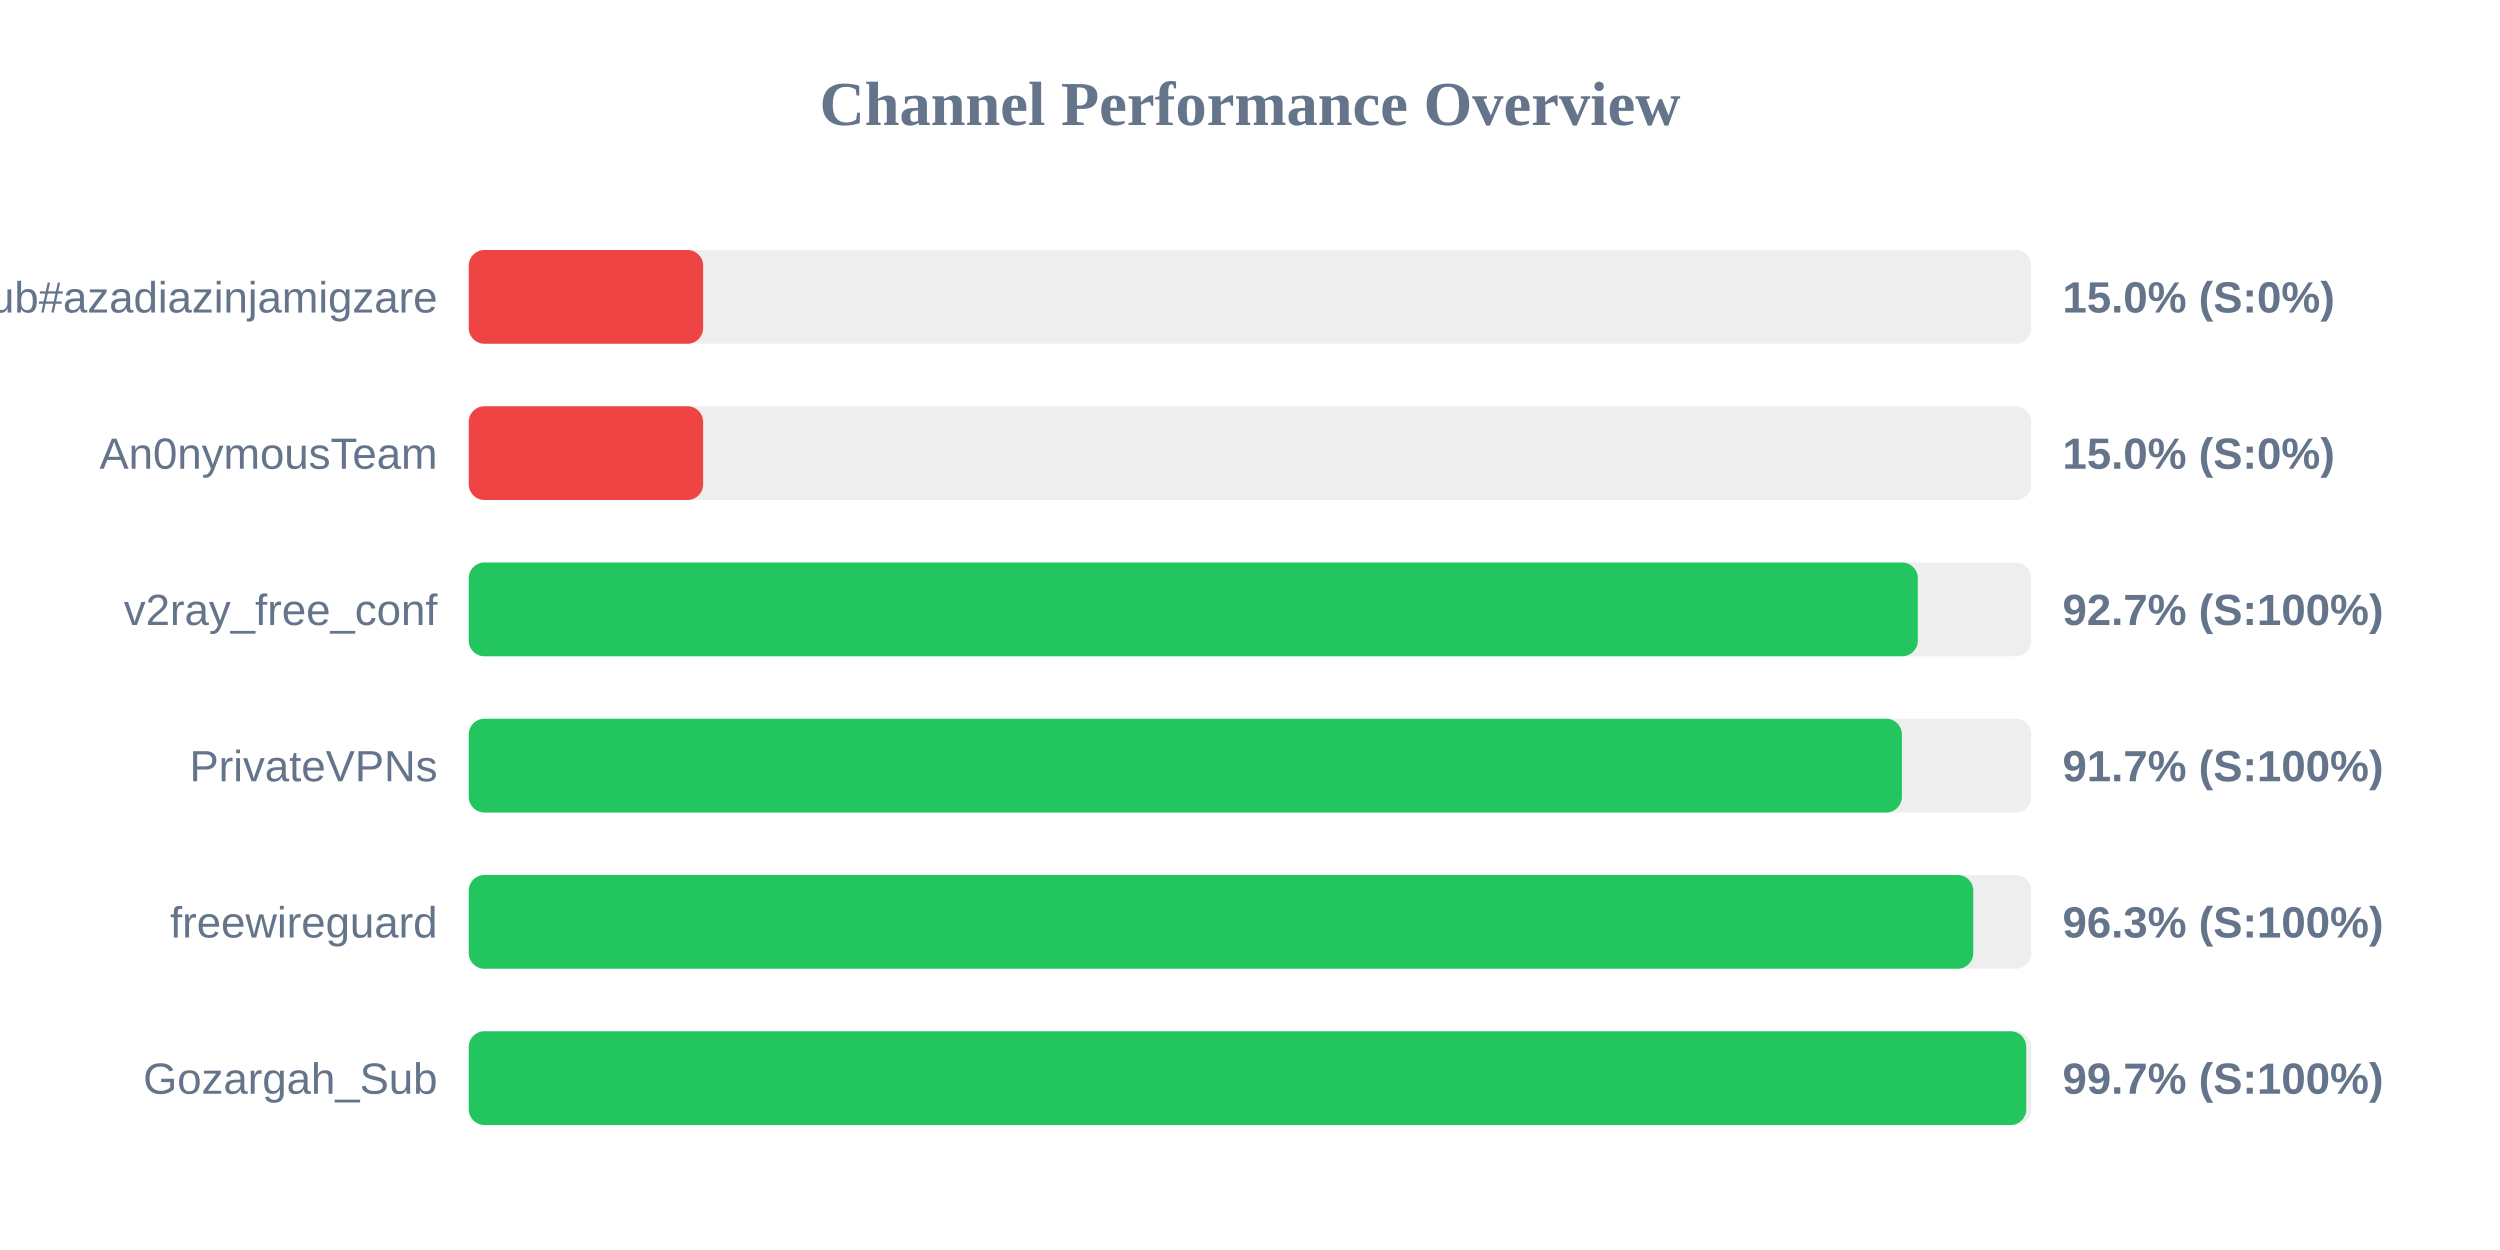
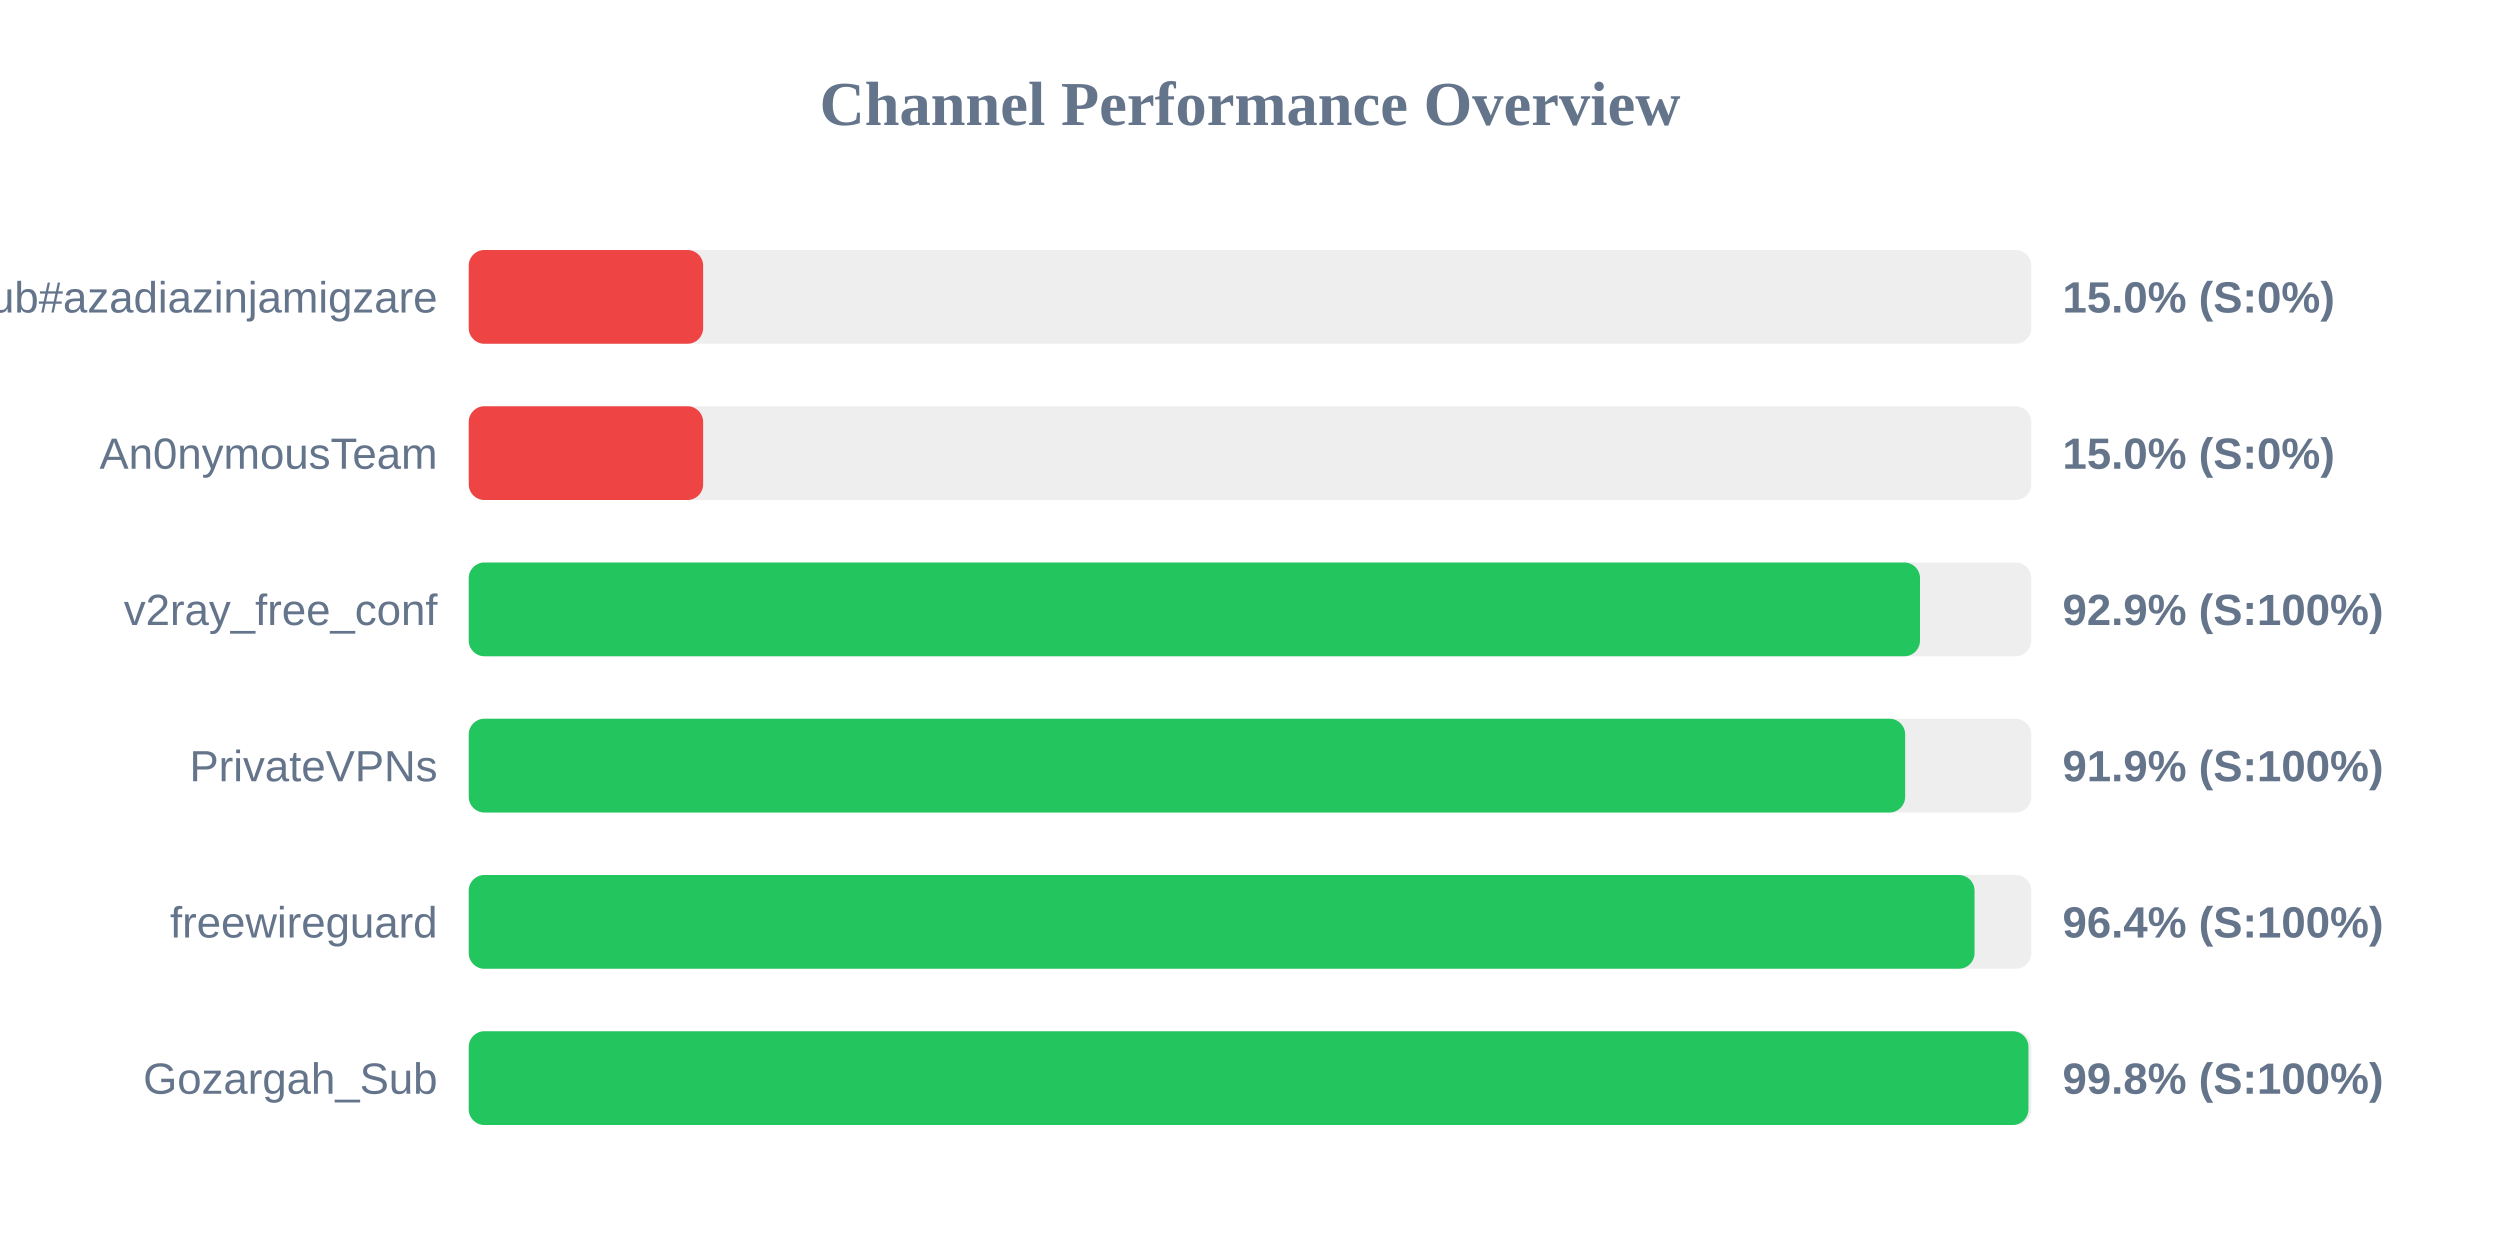
<svg xmlns="http://www.w3.org/2000/svg" width="800" height="400" version="1.1">
  <style>
        .row { font: 14px Arial; fill: #64748b; }
        .score { font: bold 14px Arial; fill: #64748b; }
    </style>
  <text x="400" y="40" text-anchor="middle" font-size="20px" font-weight="bold" fill="#64748b">Channel Performance Overview</text>
  <rect x="150" y="80" width="500" height="30" fill="#eee" rx="5" />
  <rect x="150" y="80" width="75.0" height="30" fill="#ef4444" rx="5" />
  <text x="140" y="100" text-anchor="end" class="row">Sub#azadiazinjamigzare</text>
  <text x="660" y="100" text-anchor="start" class="score">15.0% (S:0%)</text>
  <rect x="150" y="130" width="500" height="30" fill="#eee" rx="5" />
  <rect x="150" y="130" width="75.0" height="30" fill="#ef4444" rx="5" />
  <text x="140" y="150" text-anchor="end" class="row">An0nymousTeam</text>
  <text x="660" y="150" text-anchor="start" class="score">15.0% (S:0%)</text>
  <rect x="150" y="180" width="500" height="30" fill="#eee" rx="5" />
-   <rect x="150" y="180" width="463.7" height="30" fill="#22c55e" rx="5" />
+   <rect x="150" y="180" width="464.4" height="30" fill="#22c55e" rx="5" />
  <text x="140" y="200" text-anchor="end" class="row">v2ray_free_conf</text>
-   <text x="660" y="200" text-anchor="start" class="score">92.7% (S:100%)</text>
+   <text x="660" y="200" text-anchor="start" class="score">92.9% (S:100%)</text>
  <rect x="150" y="230" width="500" height="30" fill="#eee" rx="5" />
-   <rect x="150" y="230" width="458.6" height="30" fill="#22c55e" rx="5" />
+   <rect x="150" y="230" width="459.65" height="30" fill="#22c55e" rx="5" />
  <text x="140" y="250" text-anchor="end" class="row">PrivateVPNs</text>
-   <text x="660" y="250" text-anchor="start" class="score">91.7% (S:100%)</text>
+   <text x="660" y="250" text-anchor="start" class="score">91.9% (S:100%)</text>
  <rect x="150" y="280" width="500" height="30" fill="#eee" rx="5" />
-   <rect x="150" y="280" width="481.45" height="30" fill="#22c55e" rx="5" />
+   <rect x="150" y="280" width="481.85" height="30" fill="#22c55e" rx="5" />
  <text x="140" y="300" text-anchor="end" class="row">freewireguard</text>
-   <text x="660" y="300" text-anchor="start" class="score">96.3% (S:100%)</text>
+   <text x="660" y="300" text-anchor="start" class="score">96.4% (S:100%)</text>
  <rect x="150" y="330" width="500" height="30" fill="#eee" rx="5" />
-   <rect x="150" y="330" width="498.4" height="30" fill="#22c55e" rx="5" />
+   <rect x="150" y="330" width="499.1" height="30" fill="#22c55e" rx="5" />
  <text x="140" y="350" text-anchor="end" class="row">Gozargah_Sub</text>
-   <text x="660" y="350" text-anchor="start" class="score">99.7% (S:100%)</text>
+   <text x="660" y="350" text-anchor="start" class="score">99.8% (S:100%)</text>
</svg>
